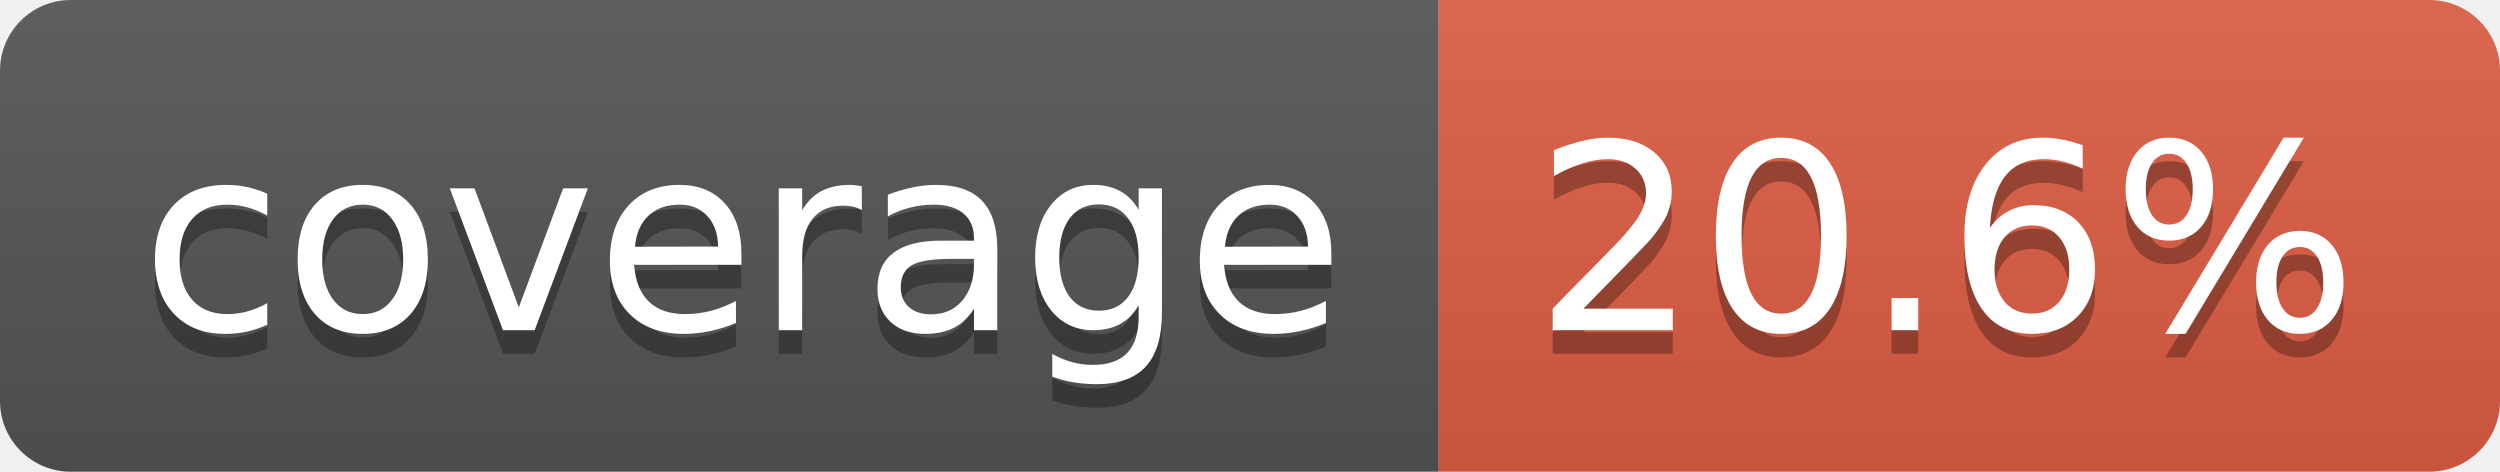
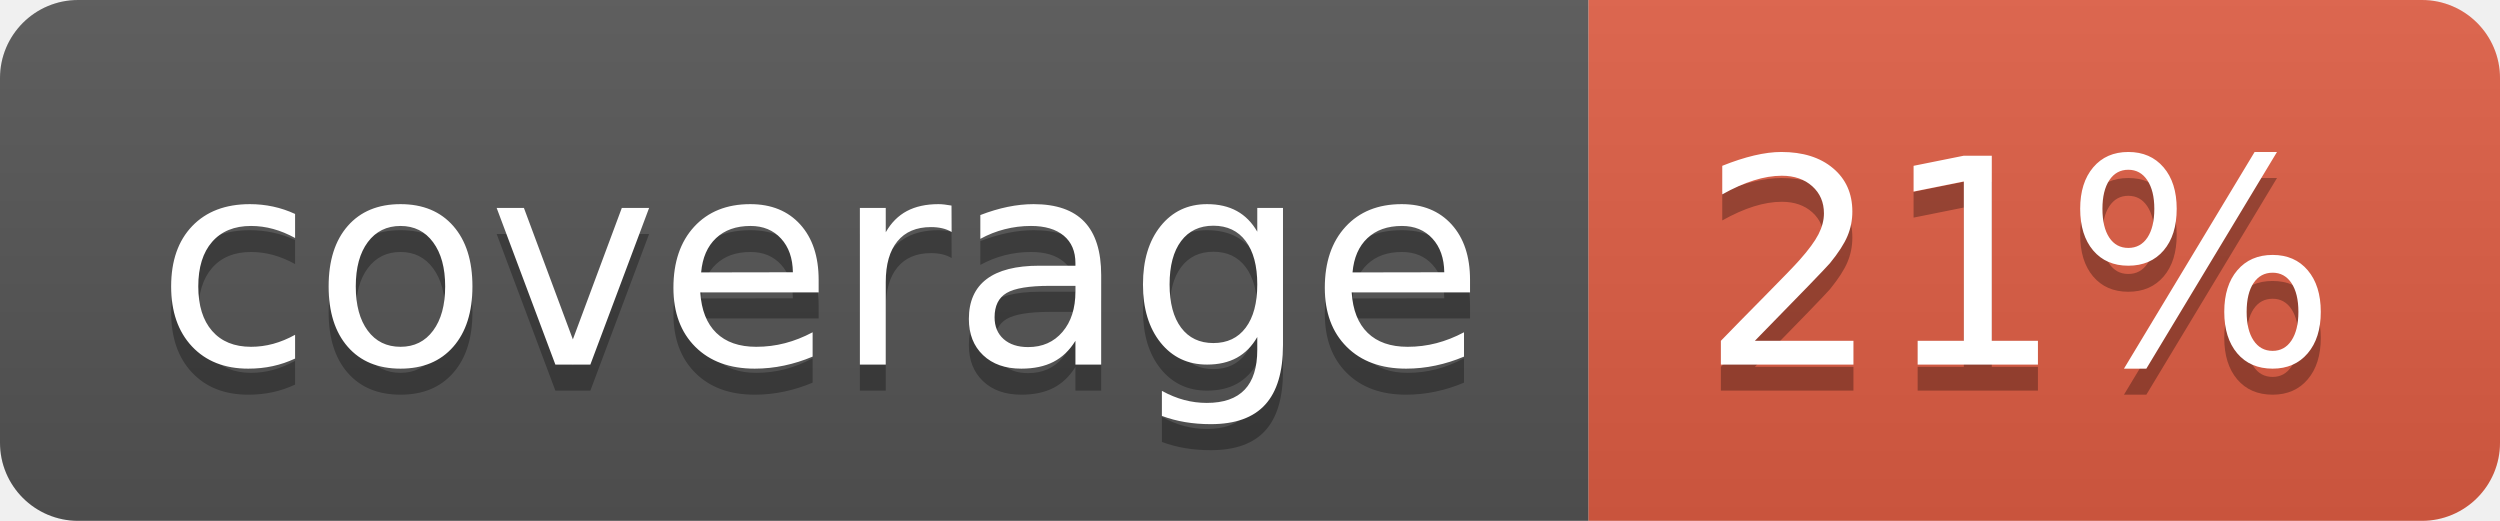
- <svg xmlns="http://www.w3.org/2000/svg" width="106" height="20" role="img" aria-label="coverage: 20.6%">
+ <svg xmlns="http://www.w3.org/2000/svg" width="96" height="20" role="img" aria-label="coverage: 21%">
  <linearGradient id="s" x2="0" y2="100%">
    <stop offset="0" stop-color="#bbb" stop-opacity=".1" />
    <stop offset="1" stop-opacity=".1" />
  </linearGradient>
  <clipPath id="r">
-     <rect width="106" height="20" rx="3" fill="#fff" />
+     <rect width="96" height="20" rx="3" fill="#fff" />
  </clipPath>
  <g clip-path="url(#r)">
    <rect width="61" height="20" fill="#555" />
-     <rect x="61" width="45" height="20" fill="#e05d44" />
-     <rect width="106" height="20" fill="url(#s)" />
+     <rect x="61" width="35" height="20" fill="#e05d44" />
+     <rect width="96" height="20" fill="url(#s)" />
  </g>
  <g fill="#fff" text-anchor="middle" font-family="Verdana,Geneva,DejaVu Sans,sans-serif" text-rendering="geometricPrecision" font-size="110">
    <text aria-hidden="true" x="315" y="150" fill="#010101" fill-opacity=".3" transform="scale(.1)" textLength="510">coverage</text>
    <text x="315" y="140" transform="scale(.1)" fill="#fff" textLength="510">coverage</text>
-     <text aria-hidden="true" x="825" y="150" fill="#010101" fill-opacity=".3" transform="scale(.1)" textLength="350">20.6%</text>
-     <text x="825" y="140" transform="scale(.1)" fill="#fff" textLength="350">20.6%</text>
+     <text aria-hidden="true" x="775" y="150" fill="#010101" fill-opacity=".3" transform="scale(.1)" textLength="245">21%</text>
+     <text x="775" y="140" transform="scale(.1)" fill="#fff" textLength="245">21%</text>
  </g>
</svg>
